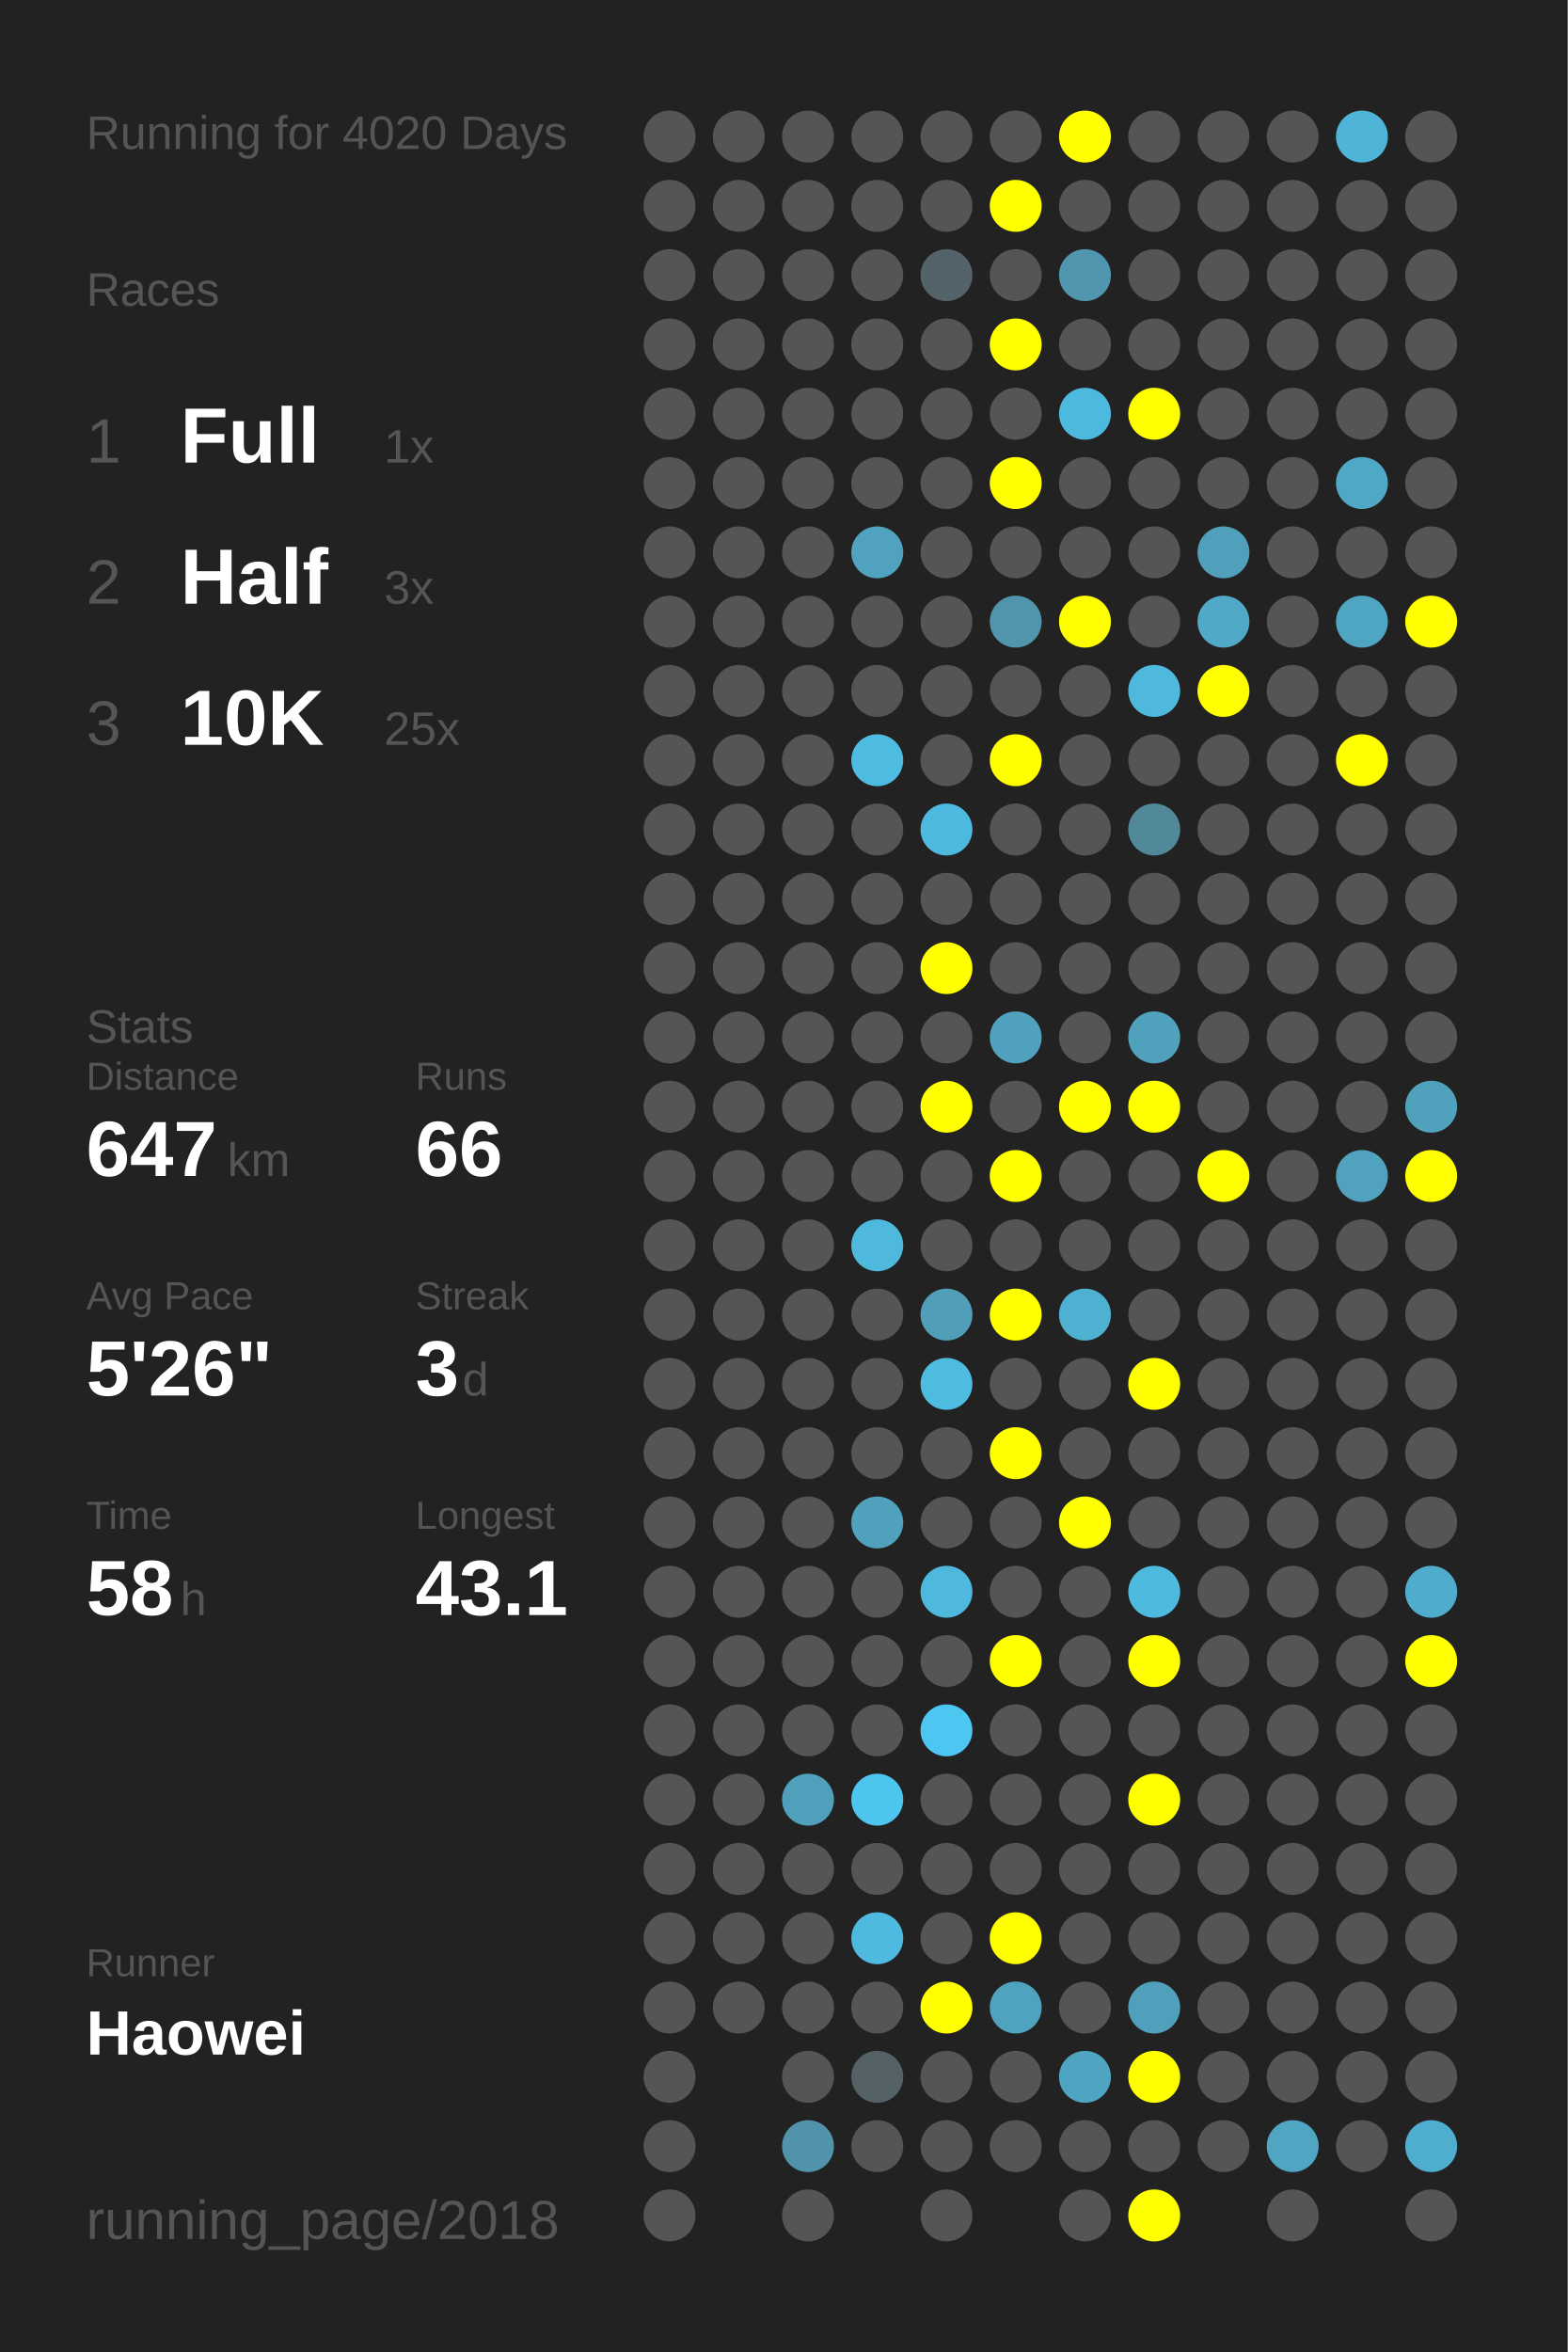
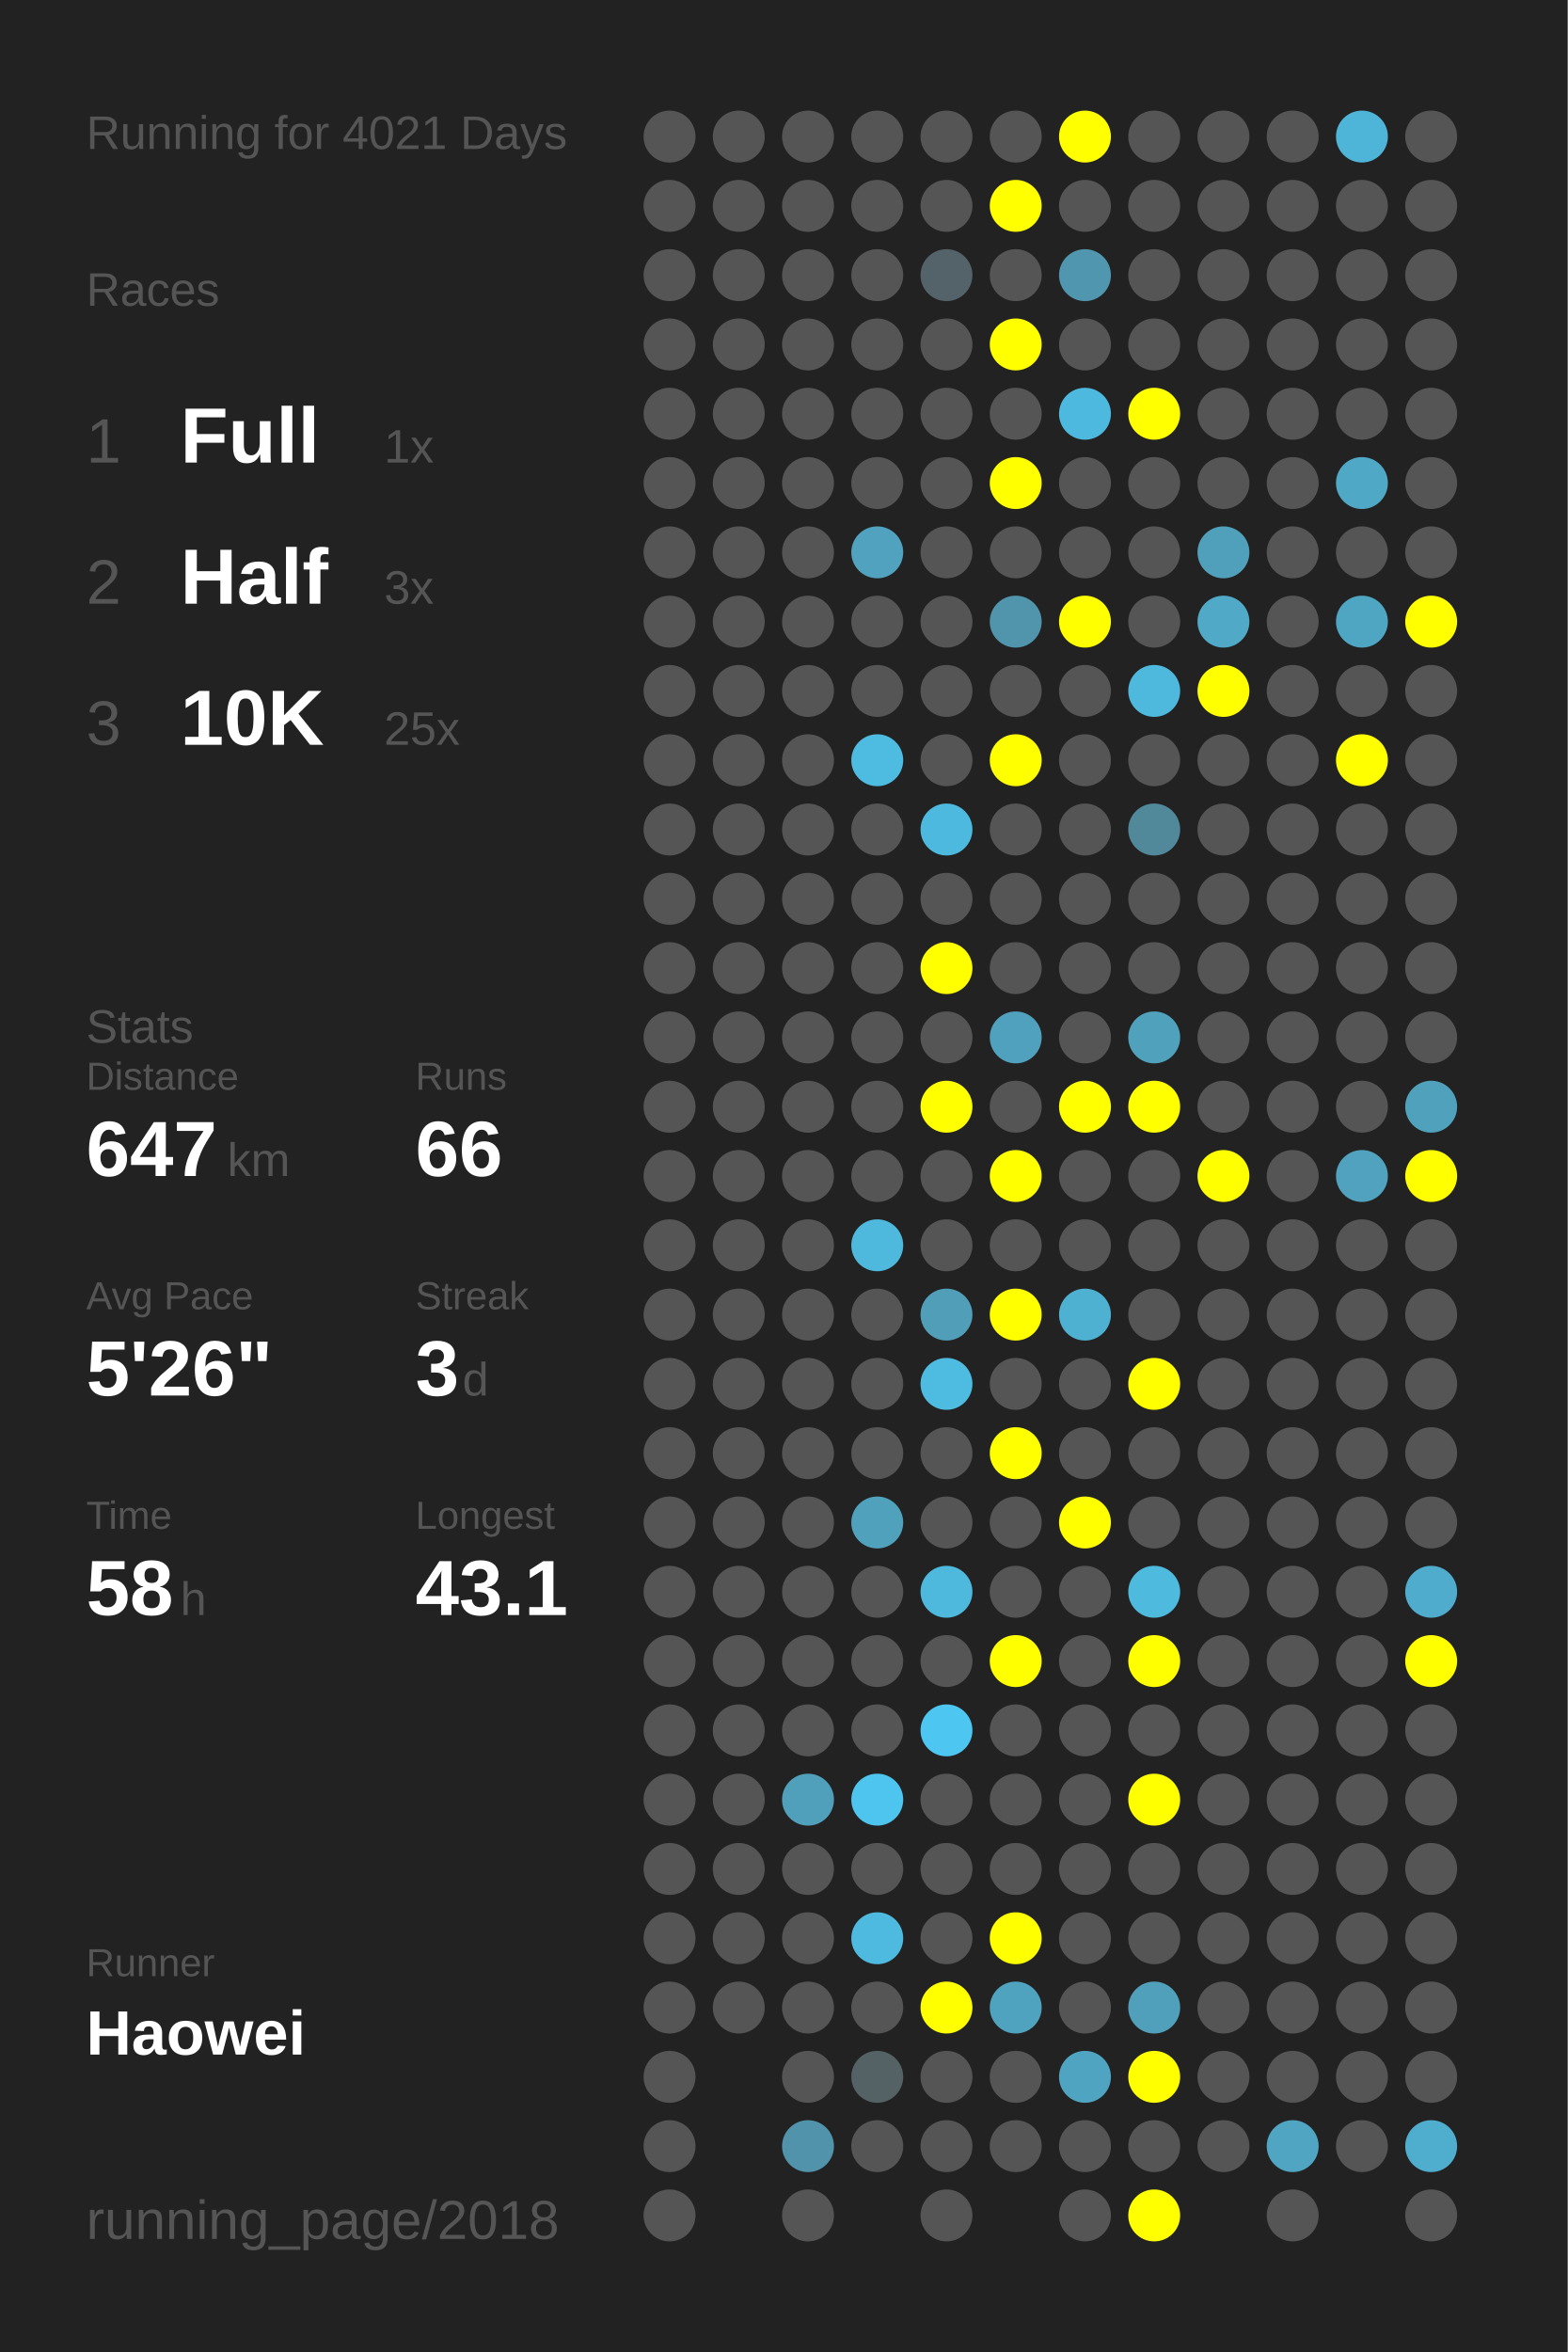
<svg xmlns="http://www.w3.org/2000/svg" baseProfile="full" height="300mm" version="1.1" viewBox="0,0,200,300" width="200mm">
  <defs />
  <rect fill="#222222" height="300" width="200" x="0" y="0" />
-   <text fill="#555555" style="font-size:6px; font-family:Arial;" x="11" y="19">Running for 4020 Days</text>
+   <text fill="#555555" style="font-size:6px; font-family:Arial;" x="11" y="19">Running for 4021 Days</text>
  <text fill="#555555" style="font-size:6px; font-family:Arial;" x="11" y="39">Races</text>
  <text fill="#555555" style="font-size:8px; font-family:Arial;" x="11" y="59">1</text>
  <text fill="#FFFFFF" style="font-size:10px; font-family:Arial; font-weight:bold;" x="23" y="59">Full</text>
  <text fill="#555555" style="font-size:6px; font-family:Arial;" x="49" y="59">1x</text>
  <text fill="#555555" style="font-size:8px; font-family:Arial;" x="11" y="77">2</text>
  <text fill="#FFFFFF" style="font-size:10px; font-family:Arial; font-weight:bold;" x="23" y="77">Half</text>
  <text fill="#555555" style="font-size:6px; font-family:Arial;" x="49" y="77">3x</text>
  <text fill="#555555" style="font-size:8px; font-family:Arial;" x="11" y="95">3</text>
  <text fill="#FFFFFF" style="font-size:10px; font-family:Arial; font-weight:bold;" x="23" y="95">10K</text>
  <text fill="#555555" style="font-size:6px; font-family:Arial;" x="49" y="95">25x</text>
  <text fill="#555555" style="font-size:6px; font-family:Arial;" x="11" y="133">Stats</text>
  <text fill="#555555" style="font-size:5px; font-family:Arial;" x="11" y="139">Distance</text>
  <text fill="#FFFFFF" style="font-size:10px; font-family:Arial; font-weight:bold;" x="11" y="150">647</text>
  <text fill="#555555" style="font-size:6px; font-family:Arial;" x="29" y="150">km</text>
  <text fill="#555555" style="font-size:5px; font-family:Arial;" x="53" y="139">Runs</text>
  <text fill="#FFFFFF" style="font-size:10px; font-family:Arial; font-weight:bold;" x="53" y="150">66</text>
  <text fill="#555555" style="font-size:5px; font-family:Arial;" x="11" y="167">Avg Pace</text>
  <text fill="#FFFFFF" style="font-size:10px; font-family:Arial; font-weight:bold;" x="11" y="178">5'26"</text>
  <text fill="#555555" style="font-size:5px; font-family:Arial;" x="53" y="167">Streak</text>
  <text fill="#FFFFFF" style="font-size:10px; font-family:Arial; font-weight:bold;" x="53" y="178">3</text>
  <text fill="#555555" style="font-size:6px; font-family:Arial;" x="59" y="178">d</text>
  <text fill="#555555" style="font-size:5px; font-family:Arial;" x="11" y="195">Time</text>
  <text fill="#FFFFFF" style="font-size:10px; font-family:Arial; font-weight:bold;" x="11" y="206">58</text>
  <text fill="#555555" style="font-size:6px; font-family:Arial;" x="23" y="206">h</text>
  <text fill="#555555" style="font-size:5px; font-family:Arial;" x="53" y="195">Longest</text>
  <text fill="#FFFFFF" style="font-size:10px; font-family:Arial; font-weight:bold;" x="53" y="206">43.1</text>
  <text fill="#555555" style="font-size:5px; font-family:Arial;" x="11" y="252.065">Runner</text>
  <text fill="#FFFFFF" style="font-size:8px; font-family:Arial; font-weight:bold;" x="11" y="262.065">Haowei</text>
  <text fill="#555555" style="font-size:7px; font-family:Arial;" x="11" y="285.581">running_page/2018</text>
  <circle cx="85.417" cy="17.419" fill="#555555" r="3.312" />
  <circle cx="85.417" cy="26.258" fill="#555555" r="3.312" />
  <circle cx="85.417" cy="35.097" fill="#555555" r="3.312" />
  <circle cx="85.417" cy="43.935" fill="#555555" r="3.312" />
  <circle cx="85.417" cy="52.774" fill="#555555" r="3.312" />
  <circle cx="85.417" cy="61.613" fill="#555555" r="3.312" />
  <circle cx="85.417" cy="70.452" fill="#555555" r="3.312" />
  <circle cx="85.417" cy="79.29" fill="#555555" r="3.312" />
  <circle cx="85.417" cy="88.129" fill="#555555" r="3.312" />
  <circle cx="85.417" cy="96.968" fill="#555555" r="3.312" />
  <circle cx="85.417" cy="105.806" fill="#555555" r="3.312" />
  <circle cx="85.417" cy="114.645" fill="#555555" r="3.312" />
  <circle cx="85.417" cy="123.484" fill="#555555" r="3.312" />
  <circle cx="85.417" cy="132.323" fill="#555555" r="3.312" />
  <circle cx="85.417" cy="141.161" fill="#555555" r="3.312" />
  <circle cx="85.417" cy="150" fill="#555555" r="3.312" />
  <circle cx="85.417" cy="158.839" fill="#555555" r="3.312" />
  <circle cx="85.417" cy="167.677" fill="#555555" r="3.312" />
  <circle cx="85.417" cy="176.516" fill="#555555" r="3.312" />
  <circle cx="85.417" cy="185.355" fill="#555555" r="3.312" />
  <circle cx="85.417" cy="194.194" fill="#555555" r="3.312" />
  <circle cx="85.417" cy="203.032" fill="#555555" r="3.312" />
  <circle cx="85.417" cy="211.871" fill="#555555" r="3.312" />
  <circle cx="85.417" cy="220.71" fill="#555555" r="3.312" />
  <circle cx="85.417" cy="229.548" fill="#555555" r="3.312" />
  <circle cx="85.417" cy="238.387" fill="#555555" r="3.312" />
  <circle cx="85.417" cy="247.226" fill="#555555" r="3.312" />
  <circle cx="85.417" cy="256.065" fill="#555555" r="3.312" />
  <circle cx="85.417" cy="264.903" fill="#555555" r="3.312" />
  <circle cx="85.417" cy="273.742" fill="#555555" r="3.312" />
  <circle cx="85.417" cy="282.581" fill="#555555" r="3.312" />
  <circle cx="94.25" cy="17.419" fill="#555555" r="3.312" />
  <circle cx="94.25" cy="26.258" fill="#555555" r="3.312" />
  <circle cx="94.25" cy="35.097" fill="#555555" r="3.312" />
  <circle cx="94.25" cy="43.935" fill="#555555" r="3.312" />
  <circle cx="94.25" cy="52.774" fill="#555555" r="3.312" />
  <circle cx="94.25" cy="61.613" fill="#555555" r="3.312" />
  <circle cx="94.25" cy="70.452" fill="#555555" r="3.312" />
  <circle cx="94.25" cy="79.29" fill="#555555" r="3.312" />
  <circle cx="94.25" cy="88.129" fill="#555555" r="3.312" />
  <circle cx="94.25" cy="96.968" fill="#555555" r="3.312" />
  <circle cx="94.25" cy="105.806" fill="#555555" r="3.312" />
  <circle cx="94.25" cy="114.645" fill="#555555" r="3.312" />
  <circle cx="94.25" cy="123.484" fill="#555555" r="3.312" />
  <circle cx="94.25" cy="132.323" fill="#555555" r="3.312" />
  <circle cx="94.25" cy="141.161" fill="#555555" r="3.312" />
  <circle cx="94.25" cy="150" fill="#555555" r="3.312" />
  <circle cx="94.25" cy="158.839" fill="#555555" r="3.312" />
  <circle cx="94.25" cy="167.677" fill="#555555" r="3.312" />
  <circle cx="94.25" cy="176.516" fill="#555555" r="3.312" />
  <circle cx="94.25" cy="185.355" fill="#555555" r="3.312" />
  <circle cx="94.25" cy="194.194" fill="#555555" r="3.312" />
  <circle cx="94.25" cy="203.032" fill="#555555" r="3.312" />
  <circle cx="94.25" cy="211.871" fill="#555555" r="3.312" />
  <circle cx="94.25" cy="220.71" fill="#555555" r="3.312" />
  <circle cx="94.25" cy="229.548" fill="#555555" r="3.312" />
  <circle cx="94.25" cy="238.387" fill="#555555" r="3.312" />
  <circle cx="94.25" cy="247.226" fill="#555555" r="3.312" />
  <circle cx="94.25" cy="256.065" fill="#555555" r="3.312" />
  <circle cx="103.083" cy="17.419" fill="#555555" r="3.312" />
  <circle cx="103.083" cy="26.258" fill="#555555" r="3.312" />
  <circle cx="103.083" cy="35.097" fill="#555555" r="3.312" />
  <circle cx="103.083" cy="43.935" fill="#555555" r="3.312" />
  <circle cx="103.083" cy="52.774" fill="#555555" r="3.312" />
  <circle cx="103.083" cy="61.613" fill="#555555" r="3.312" />
  <circle cx="103.083" cy="70.452" fill="#555555" r="3.312" />
  <circle cx="103.083" cy="79.29" fill="#555555" r="3.312" />
  <circle cx="103.083" cy="88.129" fill="#555555" r="3.312" />
  <circle cx="103.083" cy="96.968" fill="#555555" r="3.312" />
  <circle cx="103.083" cy="105.806" fill="#555555" r="3.312" />
  <circle cx="103.083" cy="114.645" fill="#555555" r="3.312" />
  <circle cx="103.083" cy="123.484" fill="#555555" r="3.312" />
  <circle cx="103.083" cy="132.323" fill="#555555" r="3.312" />
  <circle cx="103.083" cy="141.161" fill="#555555" r="3.312" />
  <circle cx="103.083" cy="150" fill="#555555" r="3.312" />
  <circle cx="103.083" cy="158.839" fill="#555555" r="3.312" />
  <circle cx="103.083" cy="167.677" fill="#555555" r="3.312" />
  <circle cx="103.083" cy="176.516" fill="#555555" r="3.312" />
  <circle cx="103.083" cy="185.355" fill="#555555" r="3.312" />
  <circle cx="103.083" cy="194.194" fill="#555555" r="3.312" />
  <circle cx="103.083" cy="203.032" fill="#555555" r="3.312" />
  <circle cx="103.083" cy="211.871" fill="#555555" r="3.312" />
  <circle cx="103.083" cy="220.71" fill="#555555" r="3.312" />
  <circle cx="103.083" cy="229.548" fill="#50a0bb" r="3.312" />
  <circle cx="103.083" cy="238.387" fill="#555555" r="3.312" />
  <circle cx="103.083" cy="247.226" fill="#555555" r="3.312" />
  <circle cx="103.083" cy="256.065" fill="#555555" r="3.312" />
  <circle cx="103.083" cy="264.903" fill="#555555" r="3.312" />
  <circle cx="103.083" cy="273.742" fill="#5093aa" r="3.312" />
  <circle cx="103.083" cy="282.581" fill="#555555" r="3.312" />
  <circle cx="111.917" cy="17.419" fill="#555555" r="3.312" />
  <circle cx="111.917" cy="26.258" fill="#555555" r="3.312" />
  <circle cx="111.917" cy="35.097" fill="#555555" r="3.312" />
  <circle cx="111.917" cy="43.935" fill="#555555" r="3.312" />
  <circle cx="111.917" cy="52.774" fill="#555555" r="3.312" />
  <circle cx="111.917" cy="61.613" fill="#555555" r="3.312" />
  <circle cx="111.917" cy="70.452" fill="#50a2be" r="3.312" />
  <circle cx="111.917" cy="79.29" fill="#555555" r="3.312" />
  <circle cx="111.917" cy="88.129" fill="#555555" r="3.312" />
  <circle cx="111.917" cy="96.968" fill="#4ebbe0" r="3.312" />
  <circle cx="111.917" cy="105.806" fill="#555555" r="3.312" />
  <circle cx="111.917" cy="114.645" fill="#555555" r="3.312" />
  <circle cx="111.917" cy="123.484" fill="#555555" r="3.312" />
  <circle cx="111.917" cy="132.323" fill="#555555" r="3.312" />
  <circle cx="111.917" cy="141.161" fill="#555555" r="3.312" />
  <circle cx="111.917" cy="150" fill="#555555" r="3.312" />
  <circle cx="111.917" cy="158.839" fill="#4eb9dd" r="3.312" />
  <circle cx="111.917" cy="167.677" fill="#555555" r="3.312" />
  <circle cx="111.917" cy="176.516" fill="#555555" r="3.312" />
  <circle cx="111.917" cy="185.355" fill="#555555" r="3.312" />
  <circle cx="111.917" cy="194.194" fill="#50a1bc" r="3.312" />
  <circle cx="111.917" cy="203.032" fill="#555555" r="3.312" />
  <circle cx="111.917" cy="211.871" fill="#555555" r="3.312" />
  <circle cx="111.917" cy="220.71" fill="#555555" r="3.312" />
  <circle cx="111.917" cy="229.548" fill="#4dc5ee" r="3.312" />
  <circle cx="111.917" cy="238.387" fill="#555555" r="3.312" />
  <circle cx="111.917" cy="247.226" fill="#4ebadf" r="3.312" />
  <circle cx="111.917" cy="256.065" fill="#555555" r="3.312" />
  <circle cx="111.917" cy="264.903" fill="#546266" r="3.312" />
  <circle cx="111.917" cy="273.742" fill="#555555" r="3.312" />
  <circle cx="120.75" cy="17.419" fill="#555555" r="3.312" />
  <circle cx="120.75" cy="26.258" fill="#555555" r="3.312" />
  <circle cx="120.75" cy="35.097" fill="#546369" r="3.312" />
  <circle cx="120.75" cy="43.935" fill="#555555" r="3.312" />
  <circle cx="120.75" cy="52.774" fill="#555555" r="3.312" />
  <circle cx="120.75" cy="61.613" fill="#555555" r="3.312" />
  <circle cx="120.75" cy="70.452" fill="#555555" r="3.312" />
  <circle cx="120.75" cy="79.29" fill="#555555" r="3.312" />
  <circle cx="120.75" cy="88.129" fill="#555555" r="3.312" />
  <circle cx="120.75" cy="96.968" fill="#555555" r="3.312" />
  <circle cx="120.75" cy="105.806" fill="#4eb9de" r="3.312" />
  <circle cx="120.75" cy="114.645" fill="#555555" r="3.312" />
  <circle cx="120.75" cy="123.484" fill="#FFFF00" r="3.312" />
  <circle cx="120.75" cy="132.323" fill="#555555" r="3.312" />
  <circle cx="120.75" cy="141.161" fill="#FFFF00" r="3.312" />
  <circle cx="120.75" cy="150" fill="#555555" r="3.312" />
  <circle cx="120.75" cy="158.839" fill="#555555" r="3.312" />
  <circle cx="120.75" cy="167.677" fill="#509eb8" r="3.312" />
  <circle cx="120.75" cy="176.516" fill="#4ebce1" r="3.312" />
  <circle cx="120.75" cy="185.355" fill="#555555" r="3.312" />
  <circle cx="120.75" cy="194.194" fill="#555555" r="3.312" />
  <circle cx="120.75" cy="203.032" fill="#4eb9dd" r="3.312" />
  <circle cx="120.75" cy="211.871" fill="#555555" r="3.312" />
  <circle cx="120.75" cy="220.71" fill="#4dc7f1" r="3.312" />
  <circle cx="120.75" cy="229.548" fill="#555555" r="3.312" />
  <circle cx="120.75" cy="238.387" fill="#555555" r="3.312" />
  <circle cx="120.75" cy="247.226" fill="#555555" r="3.312" />
  <circle cx="120.75" cy="256.065" fill="#FFFF00" r="3.312" />
  <circle cx="120.75" cy="264.903" fill="#555555" r="3.312" />
  <circle cx="120.75" cy="273.742" fill="#555555" r="3.312" />
  <circle cx="120.75" cy="282.581" fill="#555555" r="3.312" />
  <circle cx="129.583" cy="17.419" fill="#555555" r="3.312" />
  <circle cx="129.583" cy="26.258" fill="#FFFF00" r="3.312" />
  <circle cx="129.583" cy="35.097" fill="#555555" r="3.312" />
  <circle cx="129.583" cy="43.935" fill="#FFFF00" r="3.312" />
  <circle cx="129.583" cy="52.774" fill="#555555" r="3.312" />
  <circle cx="129.583" cy="61.613" fill="#FFFF00" r="3.312" />
  <circle cx="129.583" cy="70.452" fill="#555555" r="3.312" />
  <circle cx="129.583" cy="79.29" fill="#5095ac" r="3.312" />
  <circle cx="129.583" cy="88.129" fill="#555555" r="3.312" />
  <circle cx="129.583" cy="96.968" fill="#FFFF00" r="3.312" />
  <circle cx="129.583" cy="105.806" fill="#555555" r="3.312" />
  <circle cx="129.583" cy="114.645" fill="#555555" r="3.312" />
  <circle cx="129.583" cy="123.484" fill="#555555" r="3.312" />
  <circle cx="129.583" cy="132.323" fill="#50a1bd" r="3.312" />
  <circle cx="129.583" cy="141.161" fill="#555555" r="3.312" />
  <circle cx="129.583" cy="150" fill="#FFFF00" r="3.312" />
  <circle cx="129.583" cy="158.839" fill="#555555" r="3.312" />
  <circle cx="129.583" cy="167.677" fill="#FFFF00" r="3.312" />
  <circle cx="129.583" cy="176.516" fill="#555555" r="3.312" />
  <circle cx="129.583" cy="185.355" fill="#FFFF00" r="3.312" />
  <circle cx="129.583" cy="194.194" fill="#555555" r="3.312" />
  <circle cx="129.583" cy="203.032" fill="#555555" r="3.312" />
  <circle cx="129.583" cy="211.871" fill="#FFFF00" r="3.312" />
  <circle cx="129.583" cy="220.71" fill="#555555" r="3.312" />
  <circle cx="129.583" cy="229.548" fill="#555555" r="3.312" />
  <circle cx="129.583" cy="238.387" fill="#555555" r="3.312" />
  <circle cx="129.583" cy="247.226" fill="#FFFF00" r="3.312" />
  <circle cx="129.583" cy="256.065" fill="#4fa3bf" r="3.312" />
  <circle cx="129.583" cy="264.903" fill="#555555" r="3.312" />
  <circle cx="129.583" cy="273.742" fill="#555555" r="3.312" />
  <circle cx="138.417" cy="17.419" fill="#FFFF00" r="3.312" />
  <circle cx="138.417" cy="26.258" fill="#555555" r="3.312" />
  <circle cx="138.417" cy="35.097" fill="#5096ae" r="3.312" />
  <circle cx="138.417" cy="43.935" fill="#555555" r="3.312" />
  <circle cx="138.417" cy="52.774" fill="#4eb9de" r="3.312" />
  <circle cx="138.417" cy="61.613" fill="#555555" r="3.312" />
  <circle cx="138.417" cy="70.452" fill="#555555" r="3.312" />
  <circle cx="138.417" cy="79.29" fill="#FFFF00" r="3.312" />
  <circle cx="138.417" cy="88.129" fill="#555555" r="3.312" />
  <circle cx="138.417" cy="96.968" fill="#555555" r="3.312" />
  <circle cx="138.417" cy="105.806" fill="#555555" r="3.312" />
  <circle cx="138.417" cy="114.645" fill="#555555" r="3.312" />
  <circle cx="138.417" cy="123.484" fill="#555555" r="3.312" />
  <circle cx="138.417" cy="132.323" fill="#555555" r="3.312" />
  <circle cx="138.417" cy="141.161" fill="#FFFF00" r="3.312" />
  <circle cx="138.417" cy="150" fill="#555555" r="3.312" />
  <circle cx="138.417" cy="158.839" fill="#555555" r="3.312" />
  <circle cx="138.417" cy="167.677" fill="#4fb1d2" r="3.312" />
  <circle cx="138.417" cy="176.516" fill="#555555" r="3.312" />
  <circle cx="138.417" cy="185.355" fill="#555555" r="3.312" />
  <circle cx="138.417" cy="194.194" fill="#FFFF00" r="3.312" />
  <circle cx="138.417" cy="203.032" fill="#555555" r="3.312" />
  <circle cx="138.417" cy="211.871" fill="#555555" r="3.312" />
  <circle cx="138.417" cy="220.71" fill="#555555" r="3.312" />
  <circle cx="138.417" cy="229.548" fill="#555555" r="3.312" />
  <circle cx="138.417" cy="238.387" fill="#555555" r="3.312" />
  <circle cx="138.417" cy="247.226" fill="#555555" r="3.312" />
  <circle cx="138.417" cy="256.065" fill="#555555" r="3.312" />
  <circle cx="138.417" cy="264.903" fill="#4fa4c1" r="3.312" />
  <circle cx="138.417" cy="273.742" fill="#555555" r="3.312" />
  <circle cx="138.417" cy="282.581" fill="#555555" r="3.312" />
  <circle cx="147.25" cy="17.419" fill="#555555" r="3.312" />
  <circle cx="147.25" cy="26.258" fill="#555555" r="3.312" />
  <circle cx="147.25" cy="35.097" fill="#555555" r="3.312" />
  <circle cx="147.25" cy="43.935" fill="#555555" r="3.312" />
  <circle cx="147.25" cy="52.774" fill="#FFFF00" r="3.312" />
  <circle cx="147.25" cy="61.613" fill="#555555" r="3.312" />
  <circle cx="147.25" cy="70.452" fill="#555555" r="3.312" />
  <circle cx="147.25" cy="79.29" fill="#555555" r="3.312" />
  <circle cx="147.25" cy="88.129" fill="#4eb9dd" r="3.312" />
  <circle cx="147.25" cy="96.968" fill="#555555" r="3.312" />
  <circle cx="147.25" cy="105.806" fill="#51899b" r="3.312" />
  <circle cx="147.25" cy="114.645" fill="#555555" r="3.312" />
  <circle cx="147.25" cy="123.484" fill="#555555" r="3.312" />
  <circle cx="147.25" cy="132.323" fill="#50a1bc" r="3.312" />
  <circle cx="147.25" cy="141.161" fill="#FFFF00" r="3.312" />
  <circle cx="147.25" cy="150" fill="#555555" r="3.312" />
  <circle cx="147.25" cy="158.839" fill="#555555" r="3.312" />
  <circle cx="147.25" cy="167.677" fill="#555555" r="3.312" />
  <circle cx="147.25" cy="176.516" fill="#FFFF00" r="3.312" />
  <circle cx="147.25" cy="185.355" fill="#555555" r="3.312" />
  <circle cx="147.25" cy="194.194" fill="#555555" r="3.312" />
  <circle cx="147.25" cy="203.032" fill="#4ebade" r="3.312" />
  <circle cx="147.25" cy="211.871" fill="#FFFF00" r="3.312" />
  <circle cx="147.25" cy="220.71" fill="#555555" r="3.312" />
  <circle cx="147.25" cy="229.548" fill="#FFFF00" r="3.312" />
  <circle cx="147.25" cy="238.387" fill="#555555" r="3.312" />
  <circle cx="147.25" cy="247.226" fill="#555555" r="3.312" />
  <circle cx="147.25" cy="256.065" fill="#50a0bb" r="3.312" />
  <circle cx="147.25" cy="264.903" fill="#FFFF00" r="3.312" />
  <circle cx="147.25" cy="273.742" fill="#555555" r="3.312" />
  <circle cx="147.25" cy="282.581" fill="#FFFF00" r="3.312" />
  <circle cx="156.083" cy="17.419" fill="#555555" r="3.312" />
  <circle cx="156.083" cy="26.258" fill="#555555" r="3.312" />
  <circle cx="156.083" cy="35.097" fill="#555555" r="3.312" />
  <circle cx="156.083" cy="43.935" fill="#555555" r="3.312" />
  <circle cx="156.083" cy="52.774" fill="#555555" r="3.312" />
  <circle cx="156.083" cy="61.613" fill="#555555" r="3.312" />
  <circle cx="156.083" cy="70.452" fill="#50a0bb" r="3.312" />
  <circle cx="156.083" cy="79.29" fill="#4fa9c7" r="3.312" />
  <circle cx="156.083" cy="88.129" fill="#FFFF00" r="3.312" />
  <circle cx="156.083" cy="96.968" fill="#555555" r="3.312" />
  <circle cx="156.083" cy="105.806" fill="#555555" r="3.312" />
  <circle cx="156.083" cy="114.645" fill="#555555" r="3.312" />
  <circle cx="156.083" cy="123.484" fill="#555555" r="3.312" />
  <circle cx="156.083" cy="132.323" fill="#555555" r="3.312" />
  <circle cx="156.083" cy="141.161" fill="#555555" r="3.312" />
  <circle cx="156.083" cy="150" fill="#FFFF00" r="3.312" />
  <circle cx="156.083" cy="158.839" fill="#555555" r="3.312" />
  <circle cx="156.083" cy="167.677" fill="#555555" r="3.312" />
  <circle cx="156.083" cy="176.516" fill="#555555" r="3.312" />
  <circle cx="156.083" cy="185.355" fill="#555555" r="3.312" />
  <circle cx="156.083" cy="194.194" fill="#555555" r="3.312" />
  <circle cx="156.083" cy="203.032" fill="#555555" r="3.312" />
  <circle cx="156.083" cy="211.871" fill="#555555" r="3.312" />
  <circle cx="156.083" cy="220.71" fill="#555555" r="3.312" />
  <circle cx="156.083" cy="229.548" fill="#555555" r="3.312" />
  <circle cx="156.083" cy="238.387" fill="#555555" r="3.312" />
  <circle cx="156.083" cy="247.226" fill="#555555" r="3.312" />
  <circle cx="156.083" cy="256.065" fill="#555555" r="3.312" />
  <circle cx="156.083" cy="264.903" fill="#555555" r="3.312" />
  <circle cx="156.083" cy="273.742" fill="#555555" r="3.312" />
  <circle cx="164.917" cy="17.419" fill="#555555" r="3.312" />
  <circle cx="164.917" cy="26.258" fill="#555555" r="3.312" />
  <circle cx="164.917" cy="35.097" fill="#555555" r="3.312" />
  <circle cx="164.917" cy="43.935" fill="#555555" r="3.312" />
  <circle cx="164.917" cy="52.774" fill="#555555" r="3.312" />
  <circle cx="164.917" cy="61.613" fill="#555555" r="3.312" />
  <circle cx="164.917" cy="70.452" fill="#555555" r="3.312" />
  <circle cx="164.917" cy="79.29" fill="#555555" r="3.312" />
  <circle cx="164.917" cy="88.129" fill="#555555" r="3.312" />
  <circle cx="164.917" cy="96.968" fill="#555555" r="3.312" />
  <circle cx="164.917" cy="105.806" fill="#555555" r="3.312" />
  <circle cx="164.917" cy="114.645" fill="#555555" r="3.312" />
  <circle cx="164.917" cy="123.484" fill="#555555" r="3.312" />
  <circle cx="164.917" cy="132.323" fill="#555555" r="3.312" />
  <circle cx="164.917" cy="141.161" fill="#555555" r="3.312" />
  <circle cx="164.917" cy="150" fill="#555555" r="3.312" />
  <circle cx="164.917" cy="158.839" fill="#555555" r="3.312" />
  <circle cx="164.917" cy="167.677" fill="#555555" r="3.312" />
  <circle cx="164.917" cy="176.516" fill="#555555" r="3.312" />
  <circle cx="164.917" cy="185.355" fill="#555555" r="3.312" />
  <circle cx="164.917" cy="194.194" fill="#555555" r="3.312" />
  <circle cx="164.917" cy="203.032" fill="#555555" r="3.312" />
  <circle cx="164.917" cy="211.871" fill="#555555" r="3.312" />
  <circle cx="164.917" cy="220.71" fill="#555555" r="3.312" />
  <circle cx="164.917" cy="229.548" fill="#555555" r="3.312" />
  <circle cx="164.917" cy="238.387" fill="#555555" r="3.312" />
  <circle cx="164.917" cy="247.226" fill="#555555" r="3.312" />
  <circle cx="164.917" cy="256.065" fill="#555555" r="3.312" />
  <circle cx="164.917" cy="264.903" fill="#555555" r="3.312" />
  <circle cx="164.917" cy="273.742" fill="#4fa5c2" r="3.312" />
  <circle cx="164.917" cy="282.581" fill="#555555" r="3.312" />
  <circle cx="173.75" cy="17.419" fill="#4eb5d8" r="3.312" />
  <circle cx="173.75" cy="26.258" fill="#555555" r="3.312" />
  <circle cx="173.75" cy="35.097" fill="#555555" r="3.312" />
  <circle cx="173.75" cy="43.935" fill="#555555" r="3.312" />
  <circle cx="173.75" cy="52.774" fill="#555555" r="3.312" />
  <circle cx="173.75" cy="61.613" fill="#4fa8c6" r="3.312" />
  <circle cx="173.75" cy="70.452" fill="#555555" r="3.312" />
  <circle cx="173.75" cy="79.29" fill="#4fa6c3" r="3.312" />
  <circle cx="173.75" cy="88.129" fill="#555555" r="3.312" />
  <circle cx="173.75" cy="96.968" fill="#FFFF00" r="3.312" />
  <circle cx="173.75" cy="105.806" fill="#555555" r="3.312" />
  <circle cx="173.75" cy="114.645" fill="#555555" r="3.312" />
  <circle cx="173.75" cy="123.484" fill="#555555" r="3.312" />
  <circle cx="173.75" cy="132.323" fill="#555555" r="3.312" />
  <circle cx="173.75" cy="141.161" fill="#555555" r="3.312" />
  <circle cx="173.75" cy="150" fill="#50a2be" r="3.312" />
  <circle cx="173.75" cy="158.839" fill="#555555" r="3.312" />
  <circle cx="173.75" cy="167.677" fill="#555555" r="3.312" />
  <circle cx="173.75" cy="176.516" fill="#555555" r="3.312" />
  <circle cx="173.75" cy="185.355" fill="#555555" r="3.312" />
  <circle cx="173.75" cy="194.194" fill="#555555" r="3.312" />
  <circle cx="173.75" cy="203.032" fill="#555555" r="3.312" />
  <circle cx="173.75" cy="211.871" fill="#555555" r="3.312" />
  <circle cx="173.75" cy="220.71" fill="#555555" r="3.312" />
  <circle cx="173.75" cy="229.548" fill="#555555" r="3.312" />
  <circle cx="173.75" cy="238.387" fill="#555555" r="3.312" />
  <circle cx="173.75" cy="247.226" fill="#555555" r="3.312" />
  <circle cx="173.75" cy="256.065" fill="#555555" r="3.312" />
  <circle cx="173.75" cy="264.903" fill="#555555" r="3.312" />
  <circle cx="173.75" cy="273.742" fill="#555555" r="3.312" />
  <circle cx="182.583" cy="17.419" fill="#555555" r="3.312" />
  <circle cx="182.583" cy="26.258" fill="#555555" r="3.312" />
  <circle cx="182.583" cy="35.097" fill="#555555" r="3.312" />
  <circle cx="182.583" cy="43.935" fill="#555555" r="3.312" />
  <circle cx="182.583" cy="52.774" fill="#555555" r="3.312" />
  <circle cx="182.583" cy="61.613" fill="#555555" r="3.312" />
  <circle cx="182.583" cy="70.452" fill="#555555" r="3.312" />
  <circle cx="182.583" cy="79.29" fill="#FFFF00" r="3.312" />
  <circle cx="182.583" cy="88.129" fill="#555555" r="3.312" />
  <circle cx="182.583" cy="96.968" fill="#555555" r="3.312" />
  <circle cx="182.583" cy="105.806" fill="#555555" r="3.312" />
  <circle cx="182.583" cy="114.645" fill="#555555" r="3.312" />
  <circle cx="182.583" cy="123.484" fill="#555555" r="3.312" />
  <circle cx="182.583" cy="132.323" fill="#555555" r="3.312" />
  <circle cx="182.583" cy="141.161" fill="#50a1bc" r="3.312" />
  <circle cx="182.583" cy="150" fill="#FFFF00" r="3.312" />
  <circle cx="182.583" cy="158.839" fill="#555555" r="3.312" />
  <circle cx="182.583" cy="167.677" fill="#555555" r="3.312" />
  <circle cx="182.583" cy="176.516" fill="#555555" r="3.312" />
  <circle cx="182.583" cy="185.355" fill="#555555" r="3.312" />
  <circle cx="182.583" cy="194.194" fill="#555555" r="3.312" />
  <circle cx="182.583" cy="203.032" fill="#4faccc" r="3.312" />
  <circle cx="182.583" cy="211.871" fill="#FFFF00" r="3.312" />
  <circle cx="182.583" cy="220.71" fill="#555555" r="3.312" />
  <circle cx="182.583" cy="229.548" fill="#555555" r="3.312" />
  <circle cx="182.583" cy="238.387" fill="#555555" r="3.312" />
  <circle cx="182.583" cy="247.226" fill="#555555" r="3.312" />
  <circle cx="182.583" cy="256.065" fill="#555555" r="3.312" />
  <circle cx="182.583" cy="264.903" fill="#555555" r="3.312" />
  <circle cx="182.583" cy="273.742" fill="#4fadcd" r="3.312" />
  <circle cx="182.583" cy="282.581" fill="#555555" r="3.312" />
</svg>
